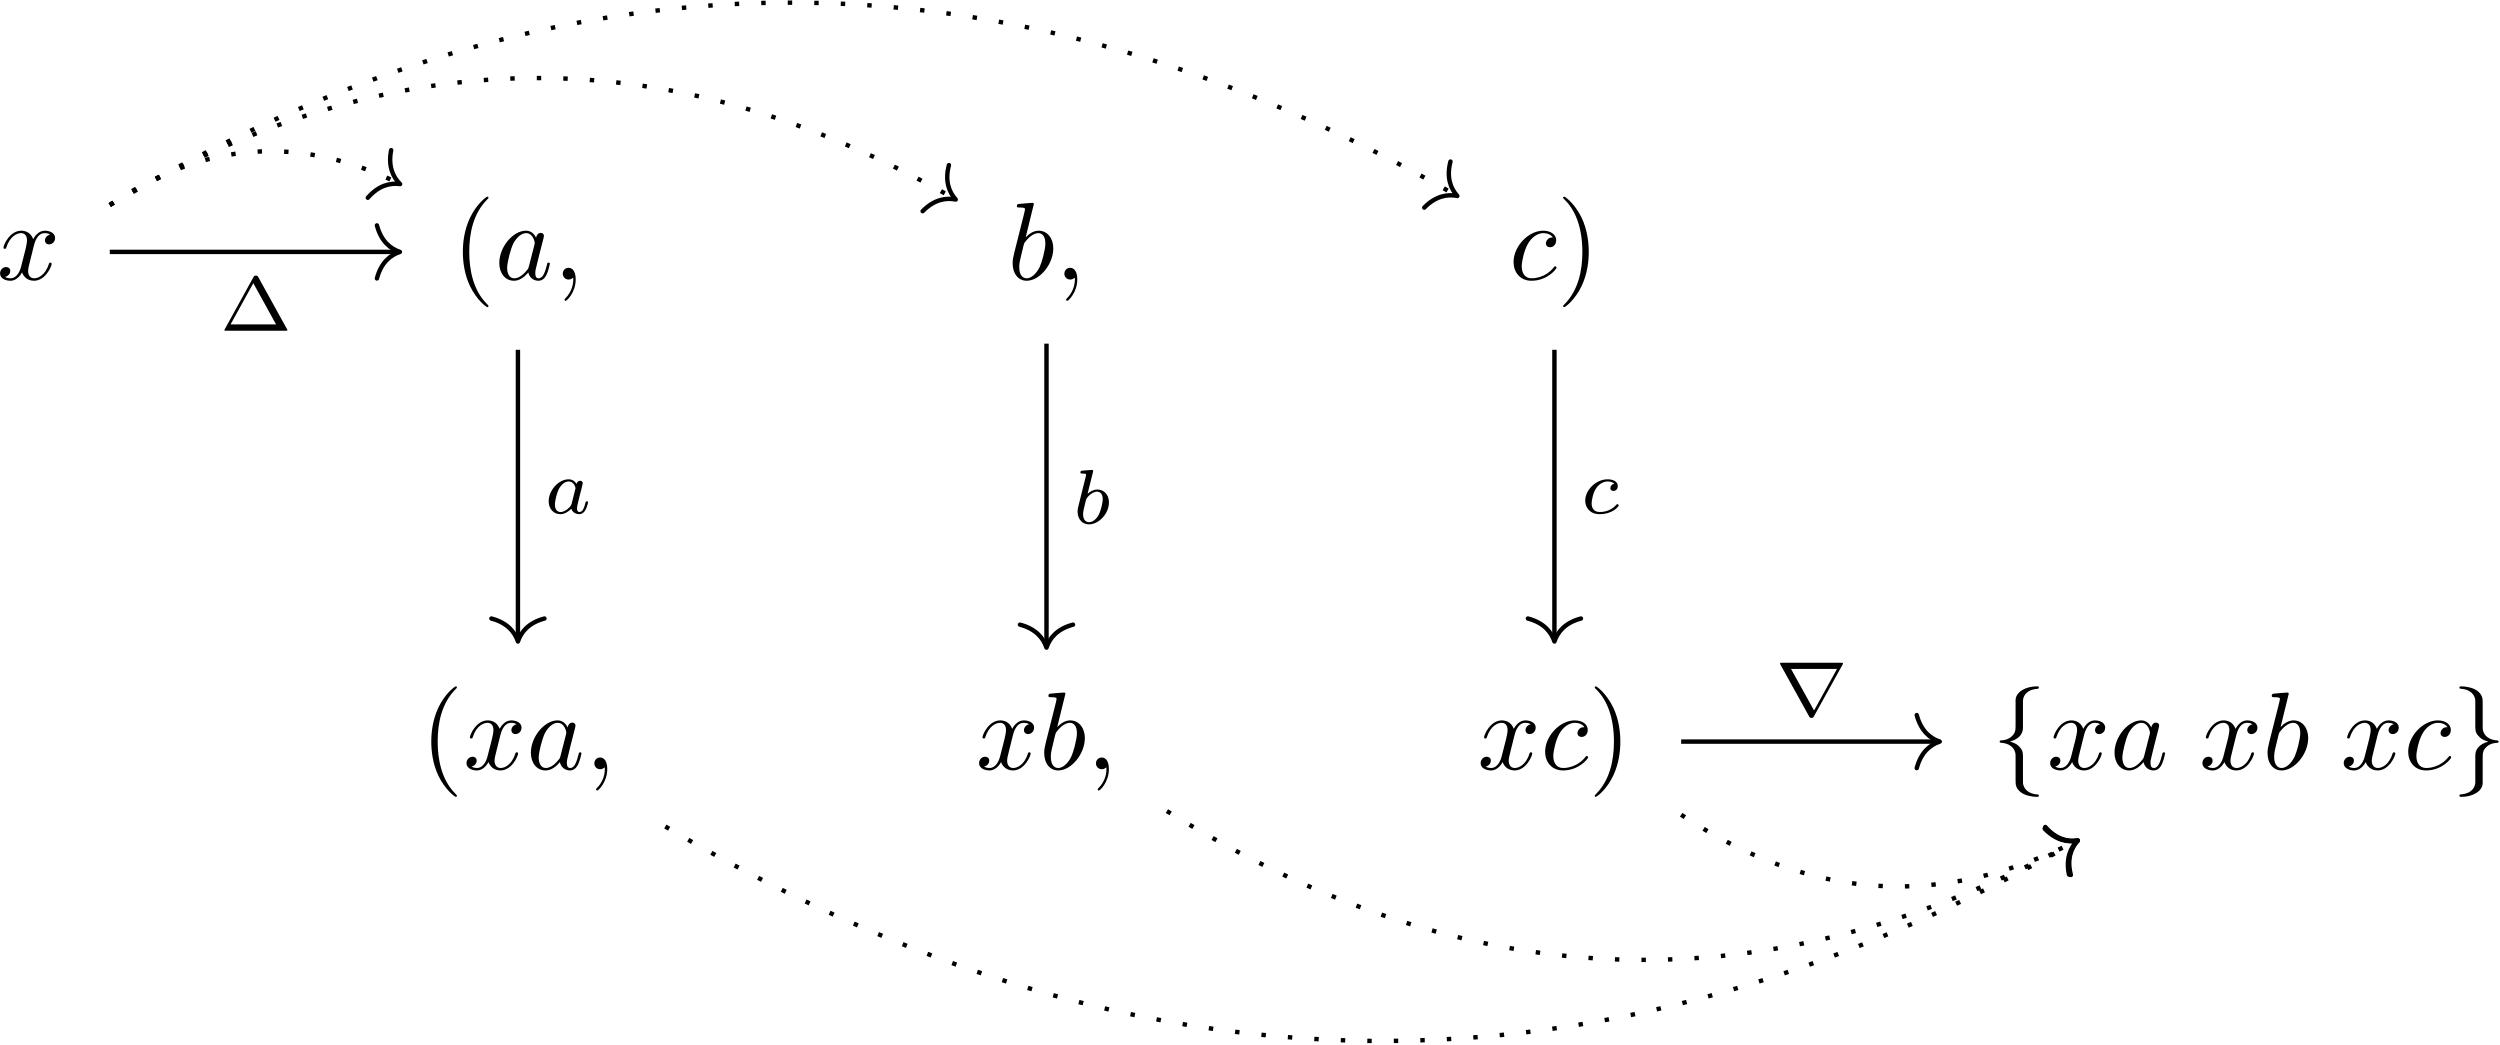
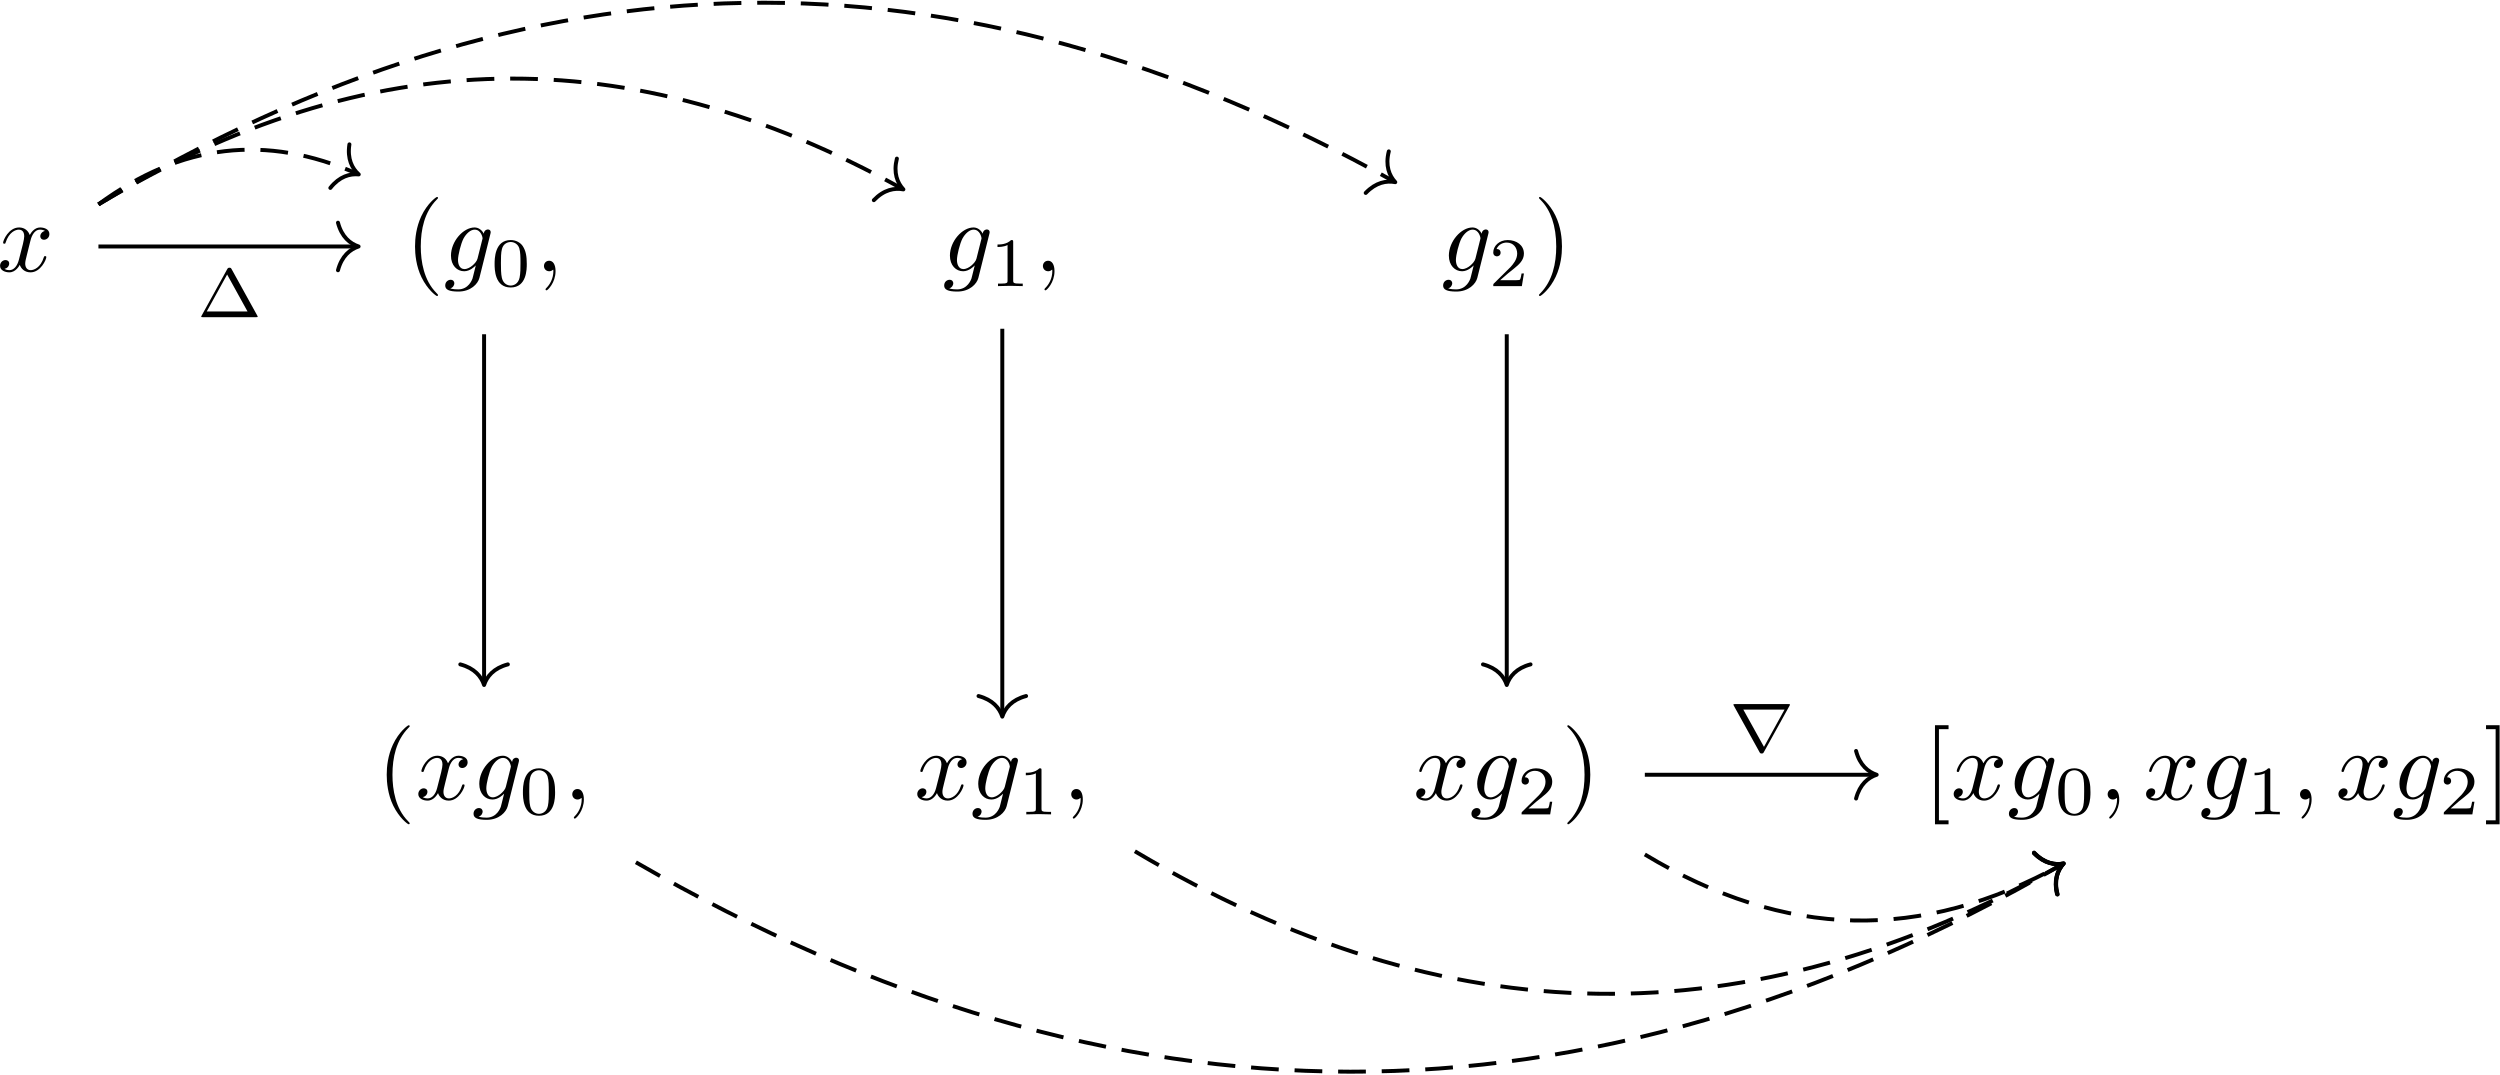
- <svg xmlns="http://www.w3.org/2000/svg" xmlns:xlink="http://www.w3.org/1999/xlink" width="1623pt" height="678pt" viewBox="0 0 1623 678" version="1.1">
+ <svg xmlns="http://www.w3.org/2000/svg" xmlns:xlink="http://www.w3.org/1999/xlink" width="1810pt" height="778pt" viewBox="0 0 1810 778" version="1.1">
  <defs>
    <g>
      <symbol overflow="visible" id="glyph0-0">
        <path style="stroke:none;" d="" />
      </symbol>
      <symbol overflow="visible" id="glyph0-1">
        <path style="stroke:none;" d="M 23.953 -21.656 C 24.391 -23.531 26.047 -30.125 31.062 -30.125 C 31.422 -30.125 33.141 -30.125 34.641 -29.203 C 32.641 -28.844 31.203 -27.047 31.203 -25.328 C 31.203 -24.172 32 -22.812 33.938 -22.812 C 35.516 -22.812 37.797 -24.109 37.797 -26.969 C 37.797 -30.703 33.578 -31.703 31.125 -31.703 C 26.969 -31.703 24.469 -27.906 23.594 -26.25 C 21.812 -30.984 17.938 -31.703 15.859 -31.703 C 8.391 -31.703 4.297 -22.453 4.297 -20.656 C 4.297 -19.938 5.016 -19.938 5.172 -19.938 C 5.734 -19.938 5.953 -20.078 6.094 -20.734 C 8.531 -28.328 13.266 -30.125 15.703 -30.125 C 17.078 -30.125 19.578 -29.484 19.578 -25.328 C 19.578 -23.094 18.359 -18.297 15.703 -8.25 C 14.562 -3.797 12.047 -0.797 8.891 -0.797 C 8.469 -0.797 6.812 -0.797 5.312 -1.719 C 7.109 -2.078 8.688 -3.594 8.688 -5.594 C 8.688 -7.531 7.109 -8.109 6.031 -8.109 C 3.875 -8.109 2.078 -6.234 2.078 -3.953 C 2.078 -0.641 5.672 0.797 8.828 0.797 C 13.562 0.797 16.141 -4.234 16.359 -4.656 C 17.219 -2.016 19.797 0.797 24.109 0.797 C 31.484 0.797 35.578 -8.469 35.578 -10.266 C 35.578 -10.969 34.938 -10.969 34.719 -10.969 C 34.078 -10.969 33.938 -10.688 33.781 -10.188 C 31.422 -2.516 26.547 -0.797 24.25 -0.797 C 21.453 -0.797 20.297 -3.078 20.297 -5.531 C 20.297 -7.109 20.734 -8.688 21.516 -11.844 Z M 23.953 -21.656 " />
      </symbol>
      <symbol overflow="visible" id="glyph0-2">
-         <path style="stroke:none;" d="M 26.75 -27.109 C 25.469 -29.766 23.391 -31.703 20.156 -31.703 C 11.766 -31.703 2.875 -21.156 2.875 -10.688 C 2.875 -3.953 6.812 0.797 12.406 0.797 C 13.844 0.797 17.438 0.5 21.734 -4.594 C 22.312 -1.578 24.812 0.797 28.266 0.797 C 30.781 0.797 32.422 -0.859 33.578 -3.156 C 34.797 -5.734 35.719 -10.109 35.719 -10.266 C 35.719 -10.969 35.078 -10.969 34.859 -10.969 C 34.141 -10.969 34.078 -10.688 33.859 -9.688 C 32.641 -5.016 31.344 -0.797 28.406 -0.797 C 26.469 -0.797 26.25 -2.656 26.25 -4.094 C 26.25 -5.672 26.391 -6.234 27.188 -9.391 C 27.969 -12.406 28.125 -13.125 28.766 -15.859 L 31.344 -25.891 C 31.844 -27.906 31.844 -28.047 31.844 -28.328 C 31.844 -29.547 30.984 -30.266 29.766 -30.266 C 28.047 -30.266 26.969 -28.688 26.75 -27.109 Z M 22.094 -8.531 C 21.734 -7.25 21.734 -7.109 20.656 -5.875 C 17.5 -1.938 14.562 -0.797 12.547 -0.797 C 8.969 -0.797 7.969 -4.734 7.969 -7.531 C 7.969 -11.125 10.266 -19.938 11.906 -23.234 C 14.125 -27.469 17.359 -30.125 20.234 -30.125 C 24.891 -30.125 25.891 -24.25 25.891 -23.812 C 25.891 -23.391 25.75 -22.953 25.688 -22.594 Z M 22.094 -8.531 " />
+         <path style="stroke:none;" d="M 33.781 -27.047 C 33.859 -27.469 34 -27.828 34 -28.328 C 34 -29.547 33.141 -30.266 31.922 -30.266 C 31.203 -30.266 29.266 -29.766 28.984 -27.188 C 27.688 -29.844 25.172 -31.703 22.312 -31.703 C 14.125 -31.703 5.234 -21.656 5.234 -11.328 C 5.234 -4.234 9.609 0 14.781 0 C 19.016 0 22.375 -3.375 23.094 -4.156 L 23.172 -4.094 C 21.656 2.297 20.797 5.234 20.797 5.375 C 20.516 6.031 18.078 13.125 10.469 13.125 C 9.109 13.125 6.75 13.062 4.734 12.406 C 6.891 11.766 7.672 9.906 7.672 8.688 C 7.672 7.531 6.891 6.172 4.953 6.172 C 3.375 6.172 1.078 7.453 1.078 10.328 C 1.078 13.266 3.734 14.703 10.609 14.703 C 19.578 14.703 24.75 9.109 25.828 4.812 Z M 24.469 -9.188 C 24.031 -7.312 22.375 -5.531 20.797 -4.156 C 19.297 -2.875 17.078 -1.578 15 -1.578 C 11.406 -1.578 10.328 -5.312 10.328 -8.172 C 10.328 -11.625 12.406 -20.078 14.344 -23.75 C 16.281 -27.266 19.375 -30.125 22.375 -30.125 C 27.109 -30.125 28.125 -24.312 28.125 -23.953 C 28.125 -23.594 27.969 -23.172 27.906 -22.891 Z M 24.469 -9.188 " />
      </symbol>
      <symbol overflow="visible" id="glyph0-3">
        <path style="stroke:none;" d="M 14.562 -0.078 C 14.562 -4.812 12.766 -7.609 9.969 -7.609 C 7.609 -7.609 6.172 -5.812 6.172 -3.797 C 6.172 -1.859 7.609 0 9.969 0 C 10.828 0 11.766 -0.281 12.484 -0.938 C 12.703 -1.078 12.766 -1.141 12.844 -1.141 C 12.906 -1.141 12.984 -1.078 12.984 -0.078 C 12.984 5.234 10.469 9.547 8.109 11.906 C 7.312 12.703 7.312 12.844 7.312 13.062 C 7.312 13.562 7.672 13.844 8.031 13.844 C 8.828 13.844 14.562 8.328 14.562 -0.078 Z M 14.562 -0.078 " />
-       </symbol>
-       <symbol overflow="visible" id="glyph0-4">
-         <path style="stroke:none;" d="M 17.141 -49 C 17.141 -49.062 17.141 -49.781 16.219 -49.781 C 14.562 -49.781 9.328 -49.203 7.453 -49.062 C 6.891 -49 6.094 -48.922 6.094 -47.625 C 6.094 -46.766 6.75 -46.766 7.812 -46.766 C 11.266 -46.766 11.406 -46.266 11.406 -45.547 C 11.406 -45.047 10.766 -42.609 10.406 -41.109 L 4.516 -17.719 C 3.656 -14.125 3.375 -12.984 3.375 -10.469 C 3.375 -3.656 7.172 0.797 12.484 0.797 C 20.953 0.797 29.766 -9.906 29.766 -20.234 C 29.766 -26.75 25.969 -31.703 20.234 -31.703 C 16.922 -31.703 13.984 -29.625 11.844 -27.406 Z M 10.406 -21.875 C 10.828 -23.453 10.828 -23.594 11.484 -24.391 C 15 -29.047 18.219 -30.125 20.078 -30.125 C 22.672 -30.125 24.609 -27.969 24.609 -23.391 C 24.609 -19.156 22.234 -10.906 20.953 -8.172 C 18.578 -3.375 15.281 -0.797 12.484 -0.797 C 10.047 -0.797 7.672 -2.719 7.672 -8.031 C 7.672 -9.391 7.672 -10.766 8.828 -15.281 Z M 10.406 -21.875 " />
-       </symbol>
-       <symbol overflow="visible" id="glyph0-5">
-         <path style="stroke:none;" d="M 28.406 -27.266 C 27.266 -27.266 26.25 -27.266 25.25 -26.25 C 24.109 -25.172 23.953 -23.953 23.953 -23.453 C 23.953 -21.734 25.25 -20.953 26.609 -20.953 C 28.688 -20.953 30.625 -22.672 30.625 -25.531 C 30.625 -29.047 27.266 -31.703 22.172 -31.703 C 12.484 -31.703 2.938 -21.453 2.938 -11.328 C 2.938 -4.875 7.109 0.797 14.562 0.797 C 24.812 0.797 30.844 -6.812 30.844 -7.672 C 30.844 -8.109 30.422 -8.609 29.984 -8.609 C 29.625 -8.609 29.484 -8.469 29.047 -7.891 C 23.391 -0.797 15.562 -0.797 14.703 -0.797 C 10.188 -0.797 8.25 -4.297 8.25 -8.609 C 8.25 -11.547 9.688 -18.5 12.125 -22.953 C 14.344 -27.047 18.297 -30.125 22.234 -30.125 C 24.672 -30.125 27.406 -29.203 28.406 -27.266 Z M 28.406 -27.266 " />
      </symbol>
      <symbol overflow="visible" id="glyph1-0">
        <path style="stroke:none;" d="" />
      </symbol>
      <symbol overflow="visible" id="glyph1-1">
        <path style="stroke:none;" d="M 23.75 17.219 C 23.75 17 23.75 16.859 22.531 15.641 C 13.562 6.594 11.266 -6.953 11.266 -17.938 C 11.266 -30.422 13.984 -42.891 22.812 -51.859 C 23.75 -52.719 23.75 -52.875 23.75 -53.078 C 23.75 -53.578 23.453 -53.797 23.031 -53.797 C 22.312 -53.797 15.859 -48.922 11.625 -39.812 C 7.969 -31.922 7.109 -23.953 7.109 -17.938 C 7.109 -12.344 7.891 -3.656 11.844 4.453 C 16.141 13.266 22.312 17.938 23.031 17.938 C 23.453 17.938 23.75 17.719 23.75 17.219 Z M 23.75 17.219 " />
      </symbol>
      <symbol overflow="visible" id="glyph1-2">
        <path style="stroke:none;" d="M 20.734 -17.938 C 20.734 -23.531 19.938 -32.203 16 -40.312 C 11.688 -49.141 5.531 -53.797 4.812 -53.797 C 4.375 -53.797 4.094 -53.516 4.094 -53.078 C 4.094 -52.875 4.094 -52.719 5.453 -51.438 C 12.484 -44.328 16.578 -32.922 16.578 -17.938 C 16.578 -5.672 13.922 6.953 5.016 16 C 4.094 16.859 4.094 17 4.094 17.219 C 4.094 17.641 4.375 17.938 4.812 17.938 C 5.531 17.938 11.984 13.062 16.219 3.953 C 19.875 -3.953 20.734 -11.906 20.734 -17.938 Z M 20.734 -17.938 " />
      </symbol>
+       <symbol overflow="visible" id="glyph1-3">
+         <path style="stroke:none;" d="M 18.297 17.938 L 18.297 15.062 L 11.328 15.062 L 11.328 -50.938 L 18.297 -50.938 L 18.297 -53.797 L 8.469 -53.797 L 8.469 17.938 Z M 18.297 17.938 " />
+       </symbol>
+       <symbol overflow="visible" id="glyph1-4">
+         <path style="stroke:none;" d="M 11.406 -53.797 L 1.578 -53.797 L 1.578 -50.938 L 8.531 -50.938 L 8.531 15.062 L 1.578 15.062 L 1.578 17.938 L 11.406 17.938 Z M 11.406 -53.797 " />
+       </symbol>
      <symbol overflow="visible" id="glyph2-0">
        <path style="stroke:none;" d="" />
      </symbol>
      <symbol overflow="visible" id="glyph2-1">
-         <path style="stroke:none;" d="M 20.297 -44.266 C 20.297 -47.125 22.172 -51.719 29.984 -52.219 C 30.344 -52.297 30.625 -52.578 30.625 -53.016 C 30.625 -53.797 30.062 -53.797 29.266 -53.797 C 22.094 -53.797 15.562 -50.141 15.5 -44.828 L 15.5 -28.484 C 15.5 -25.688 15.5 -23.391 12.625 -21.016 C 10.109 -18.938 7.391 -18.797 5.812 -18.719 C 5.453 -18.656 5.172 -18.359 5.172 -17.938 C 5.172 -17.219 5.594 -17.219 6.312 -17.141 C 11.047 -16.859 14.484 -14.281 15.281 -10.766 C 15.5 -9.969 15.5 -9.828 15.5 -7.25 L 15.5 6.953 C 15.5 9.969 15.5 12.266 18.938 15 C 21.734 17.141 26.469 17.938 29.266 17.938 C 30.062 17.938 30.625 17.938 30.625 17.141 C 30.625 16.422 30.203 16.422 29.484 16.359 C 24.969 16.062 21.453 13.766 20.516 10.109 C 20.297 9.469 20.297 9.328 20.297 6.75 L 20.297 -8.328 C 20.297 -11.625 19.734 -12.844 17.438 -15.141 C 15.922 -16.641 13.844 -17.359 11.844 -17.938 C 17.719 -19.578 20.297 -22.891 20.297 -27.047 Z M 20.297 -44.266 " />
+         <path style="stroke:none;" d="M 25.906 -16.016 C 25.906 -21.547 25.266 -25.516 22.953 -29.031 C 21.391 -31.344 18.281 -33.344 14.266 -33.344 C 2.609 -33.344 2.609 -19.641 2.609 -16.016 C 2.609 -12.406 2.609 1 14.266 1 C 25.906 1 25.906 -12.406 25.906 -16.016 Z M 14.266 -0.406 C 11.953 -0.406 8.891 -1.75 7.891 -5.875 C 7.188 -8.844 7.188 -12.953 7.188 -16.672 C 7.188 -20.344 7.188 -24.156 7.938 -26.922 C 8.984 -30.891 12.203 -31.938 14.266 -31.938 C 16.969 -31.938 19.578 -30.281 20.484 -27.375 C 21.297 -24.656 21.344 -21.047 21.344 -16.672 C 21.344 -12.953 21.344 -9.234 20.688 -6.078 C 19.688 -1.5 16.266 -0.406 14.266 -0.406 Z M 14.266 -0.406 " />
      </symbol>
      <symbol overflow="visible" id="glyph2-2">
-         <path style="stroke:none;" d="M 15.5 8.391 C 15.5 11.266 13.625 15.859 5.812 16.359 C 5.453 16.422 5.172 16.719 5.172 17.141 C 5.172 17.938 5.953 17.938 6.594 17.938 C 13.562 17.938 20.234 14.422 20.297 8.969 L 20.297 -7.391 C 20.297 -10.188 20.297 -12.484 23.172 -14.844 C 25.688 -16.922 28.406 -17.078 29.984 -17.141 C 30.344 -17.219 30.625 -17.5 30.625 -17.938 C 30.625 -18.656 30.203 -18.656 29.484 -18.719 C 24.75 -19.016 21.312 -21.594 20.516 -25.109 C 20.297 -25.891 20.297 -26.047 20.297 -28.625 L 20.297 -42.828 C 20.297 -45.844 20.297 -48.141 16.859 -50.859 C 13.984 -53.078 9.031 -53.797 6.594 -53.797 C 5.953 -53.797 5.172 -53.797 5.172 -53.016 C 5.172 -52.297 5.594 -52.297 6.312 -52.219 C 10.828 -51.938 14.344 -49.641 15.281 -45.984 C 15.5 -45.344 15.5 -45.188 15.5 -42.609 L 15.5 -27.547 C 15.5 -24.25 16.062 -23.031 18.359 -20.734 C 19.875 -19.219 21.953 -18.5 23.953 -17.938 C 18.078 -16.281 15.5 -12.984 15.5 -8.828 Z M 15.5 8.391 " />
+         <path style="stroke:none;" d="M 16.828 -31.938 C 16.828 -33.297 16.719 -33.344 15.312 -33.344 C 12.109 -30.188 7.531 -30.125 5.469 -30.125 L 5.469 -28.328 C 6.672 -28.328 10 -28.328 12.75 -29.734 L 12.75 -4.125 C 12.75 -2.453 12.75 -1.812 7.734 -1.812 L 5.828 -1.812 L 5.828 0 C 6.734 -0.047 12.906 -0.203 14.766 -0.203 C 16.328 -0.203 22.656 -0.047 23.75 0 L 23.75 -1.812 L 21.844 -1.812 C 16.828 -1.812 16.828 -2.453 16.828 -4.125 Z M 16.828 -31.938 " />
+       </symbol>
+       <symbol overflow="visible" id="glyph2-3">
+         <path style="stroke:none;" d="M 25.359 -9.141 L 23.656 -9.141 C 23.5 -8.031 23 -5.078 22.344 -4.562 C 21.953 -4.266 18.078 -4.266 17.375 -4.266 L 8.141 -4.266 C 13.406 -8.938 15.172 -10.344 18.172 -12.703 C 21.891 -15.672 25.359 -18.781 25.359 -23.547 C 25.359 -29.625 20.031 -33.344 13.609 -33.344 C 7.375 -33.344 3.156 -28.969 3.156 -24.359 C 3.156 -21.797 5.328 -21.547 5.828 -21.547 C 7.031 -21.547 8.484 -22.391 8.484 -24.203 C 8.484 -25.109 8.141 -26.859 5.531 -26.859 C 7.078 -30.438 10.5 -31.531 12.859 -31.531 C 17.875 -31.531 20.484 -27.625 20.484 -23.547 C 20.484 -19.188 17.375 -15.719 15.766 -13.906 L 3.672 -1.953 C 3.156 -1.5 3.156 -1.406 3.156 0 L 23.859 0 Z M 25.359 -9.141 " />
+       </symbol>
+       <symbol overflow="visible" id="glyph2-4">
+         <path style="stroke:none;" d="M 25.156 -34.656 C 24.656 -35.562 24.5 -35.812 23.5 -35.812 C 22.906 -35.812 22.391 -35.656 21.953 -34.859 L 3.422 -1.203 C 3.062 -0.656 3.062 -0.547 3.062 -0.5 C 3.062 0 3.469 0 4.266 0 L 42.781 0 C 43.594 0 43.984 0 43.984 -0.5 C 43.984 -0.547 43.984 -0.656 43.641 -1.203 Z M 21.844 -30.891 L 36.609 -4.125 L 7.078 -4.125 Z M 21.844 -30.891 " />
      </symbol>
      <symbol overflow="visible" id="glyph3-0">
        <path style="stroke:none;" d="" />
      </symbol>
      <symbol overflow="visible" id="glyph3-1">
-         <path style="stroke:none;" d="M 25.156 -34.656 C 24.656 -35.562 24.5 -35.812 23.5 -35.812 C 22.906 -35.812 22.391 -35.656 21.953 -34.859 L 3.422 -1.203 C 3.062 -0.656 3.062 -0.547 3.062 -0.5 C 3.062 0 3.469 0 4.266 0 L 42.781 0 C 43.594 0 43.984 0 43.984 -0.5 C 43.984 -0.547 43.984 -0.656 43.641 -1.203 Z M 21.844 -30.891 L 36.609 -4.125 L 7.078 -4.125 Z M 21.844 -30.891 " />
-       </symbol>
-       <symbol overflow="visible" id="glyph4-0">
-         <path style="stroke:none;" d="" />
-       </symbol>
-       <symbol overflow="visible" id="glyph4-1">
-         <path style="stroke:none;" d="M 21.188 -19.188 C 20.141 -20.844 18.438 -22.141 16.016 -22.141 C 9.594 -22.141 3.062 -15.062 3.062 -7.828 C 3.062 -2.969 6.328 0.5 10.641 0.5 C 13.359 0.5 15.766 -1.047 17.781 -3.016 C 18.734 0 21.641 0.5 22.953 0.5 C 24.766 0.5 26.016 -0.609 26.922 -2.156 C 28.016 -4.125 28.672 -6.984 28.672 -7.188 C 28.672 -7.828 28.016 -7.828 27.875 -7.828 C 27.172 -7.828 27.125 -7.641 26.766 -6.281 C 26.156 -3.859 25.203 -0.906 23.094 -0.906 C 21.797 -0.906 21.438 -2.016 21.438 -3.359 C 21.438 -4.219 21.844 -6.031 22.203 -7.328 C 22.547 -8.688 23.047 -10.75 23.297 -11.859 L 24.312 -15.672 C 24.609 -16.969 25.203 -19.328 25.203 -19.578 C 25.203 -20.688 24.312 -21.188 23.5 -21.188 C 22.656 -21.188 21.5 -20.594 21.188 -19.188 Z M 17.984 -6.281 C 17.625 -4.875 16.516 -3.859 15.422 -2.906 C 14.969 -2.516 12.953 -0.906 10.797 -0.906 C 8.938 -0.906 7.125 -2.203 7.125 -5.781 C 7.125 -8.438 8.594 -13.953 9.75 -15.969 C 12.047 -19.984 14.609 -20.734 16.016 -20.734 C 19.531 -20.734 20.484 -16.922 20.484 -16.375 C 20.484 -16.172 20.391 -15.812 20.344 -15.672 Z M 17.984 -6.281 " />
-       </symbol>
-       <symbol overflow="visible" id="glyph4-2">
-         <path style="stroke:none;" d="M 13.25 -33.344 C 13.312 -33.453 13.453 -34.094 13.453 -34.156 C 13.453 -34.406 13.25 -34.859 12.656 -34.859 C 11.656 -34.859 7.484 -34.453 6.234 -34.344 C 5.828 -34.297 5.125 -34.25 5.125 -33.188 C 5.125 -32.484 5.828 -32.484 6.422 -32.484 C 8.844 -32.484 8.844 -32.141 8.844 -31.734 C 8.844 -31.391 8.344 -29.375 8.031 -28.219 L 6.875 -23.609 C 6.422 -21.891 3.672 -10.891 3.562 -10.25 C 3.312 -9.047 3.312 -8.391 3.312 -7.781 C 3.312 -2.719 6.531 0.5 10.703 0.5 C 16.969 0.5 23.656 -6.328 23.656 -13.766 C 23.656 -19.641 19.578 -22.141 16.125 -22.141 C 13.516 -22.141 11.297 -20.688 9.797 -19.391 Z M 10.75 -0.906 C 8.281 -0.906 6.875 -3.062 6.875 -6.031 C 6.875 -7.891 7.328 -9.594 8.734 -15.266 C 9.047 -16.219 9.047 -16.328 10 -17.422 C 11.906 -19.641 14.156 -20.734 15.969 -20.734 C 17.922 -20.734 19.641 -19.281 19.641 -15.875 C 19.641 -13.812 18.531 -8.688 17.031 -5.781 C 15.812 -3.312 13.312 -0.906 10.75 -0.906 Z M 10.75 -0.906 " />
-       </symbol>
-       <symbol overflow="visible" id="glyph4-3">
-         <path style="stroke:none;" d="M 22 -19.234 C 20.188 -18.938 19.438 -17.531 19.438 -16.422 C 19.438 -15.062 20.484 -14.562 21.391 -14.562 C 22.5 -14.562 24.25 -15.359 24.25 -17.781 C 24.25 -21.188 20.344 -22.141 17.625 -22.141 C 10.094 -22.141 3.109 -15.219 3.109 -8.234 C 3.109 -3.922 6.125 0.5 12.406 0.5 C 20.891 0.5 24.859 -4.469 24.859 -5.172 C 24.859 -5.469 24.406 -6.031 24 -6.031 C 23.703 -6.031 23.609 -5.922 23.203 -5.531 C 19.281 -0.906 13.406 -0.906 12.5 -0.906 C 8.891 -0.906 7.281 -3.359 7.281 -6.484 C 7.281 -7.938 7.984 -13.406 10.594 -16.875 C 12.5 -19.328 15.109 -20.734 17.625 -20.734 C 18.328 -20.734 20.734 -20.641 22 -19.234 Z M 22 -19.234 " />
-       </symbol>
-       <symbol overflow="visible" id="glyph5-0">
-         <path style="stroke:none;" d="" />
-       </symbol>
-       <symbol overflow="visible" id="glyph5-1">
        <path style="stroke:none;" d="M 44.047 -33 C 44.094 -33.094 44.391 -33.594 44.391 -33.844 C 44.391 -34.297 43.984 -34.297 43.094 -34.297 L 4.766 -34.297 C 3.859 -34.297 3.469 -34.297 3.469 -33.844 C 3.469 -33.594 3.766 -33.141 3.812 -33 L 22.25 0.297 C 22.703 1.156 22.906 1.5 23.906 1.5 C 24.906 1.5 25.109 1.203 25.516 0.453 Z M 10.641 -30.281 L 40.469 -30.281 L 25.609 -3.359 L 25.562 -3.359 Z M 10.641 -30.281 " />
      </symbol>
    </g>
  </defs>
  <g id="surface1">
    <g style="fill:rgb(0%,0%,0%);fill-opacity:1;">
-       <use xlink:href="#glyph0-1" x="-2.042" y="181.47" />
+       <use xlink:href="#glyph0-1" x="-2.042" y="196.388" />
    </g>
    <g style="fill:rgb(0%,0%,0%);fill-opacity:1;">
-       <use xlink:href="#glyph1-1" x="293.374" y="181.47" />
+       <use xlink:href="#glyph1-1" x="293.374" y="196.388" />
    </g>
    <g style="fill:rgb(0%,0%,0%);fill-opacity:1;">
-       <use xlink:href="#glyph0-2" x="321.267" y="181.47" />
-       <use xlink:href="#glyph0-3" x="359.184" y="181.47" />
+       <use xlink:href="#glyph0-2" x="321.267" y="196.388" />
    </g>
    <g style="fill:rgb(0%,0%,0%);fill-opacity:1;">
-       <use xlink:href="#glyph0-4" x="654.03" y="181.47" />
-       <use xlink:href="#glyph0-3" x="684.816" y="181.47" />
+       <use xlink:href="#glyph2-1" x="355.482" y="207.145" />
    </g>
    <g style="fill:rgb(0%,0%,0%);fill-opacity:1;">
-       <use xlink:href="#glyph0-5" x="979.657" y="181.47" />
+       <use xlink:href="#glyph0-3" x="387.658" y="196.388" />
    </g>
    <g style="fill:rgb(0%,0%,0%);fill-opacity:1;">
-       <use xlink:href="#glyph1-2" x="1010.696" y="181.47" />
+       <use xlink:href="#glyph0-2" x="682.506" y="196.388" />
    </g>
    <g style="fill:rgb(0%,0%,0%);fill-opacity:1;">
-       <use xlink:href="#glyph1-1" x="272.876" y="499.379" />
+       <use xlink:href="#glyph2-2" x="716.72" y="207.145" />
    </g>
    <g style="fill:rgb(0%,0%,0%);fill-opacity:1;">
-       <use xlink:href="#glyph0-1" x="300.769" y="499.379" />
-       <use xlink:href="#glyph0-2" x="341.763" y="499.379" />
-       <use xlink:href="#glyph0-3" x="379.673" y="499.379" />
+       <use xlink:href="#glyph0-3" x="748.897" y="196.388" />
    </g>
    <g style="fill:rgb(0%,0%,0%);fill-opacity:1;">
-       <use xlink:href="#glyph0-1" x="633.531" y="499.379" />
-       <use xlink:href="#glyph0-4" x="674.525" y="499.379" />
-       <use xlink:href="#glyph0-3" x="705.334" y="499.379" />
+       <use xlink:href="#glyph0-2" x="1043.744" y="196.388" />
    </g>
    <g style="fill:rgb(0%,0%,0%);fill-opacity:1;">
-       <use xlink:href="#glyph0-1" x="959.158" y="499.379" />
-       <use xlink:href="#glyph0-5" x="1000.153" y="499.379" />
+       <use xlink:href="#glyph2-3" x="1077.958" y="207.145" />
    </g>
    <g style="fill:rgb(0%,0%,0%);fill-opacity:1;">
-       <use xlink:href="#glyph1-2" x="1031.194" y="499.379" />
+       <use xlink:href="#glyph1-2" x="1110.135" y="196.388" />
    </g>
    <g style="fill:rgb(0%,0%,0%);fill-opacity:1;">
-       <use xlink:href="#glyph2-1" x="1293.015" y="499.379" />
+       <use xlink:href="#glyph1-1" x="272.876" y="578.852" />
    </g>
    <g style="fill:rgb(0%,0%,0%);fill-opacity:1;">
-       <use xlink:href="#glyph0-1" x="1328.878" y="499.379" />
-       <use xlink:href="#glyph0-2" x="1369.873" y="499.379" />
+       <use xlink:href="#glyph0-1" x="300.769" y="578.852" />
+       <use xlink:href="#glyph0-2" x="341.763" y="578.852" />
    </g>
    <g style="fill:rgb(0%,0%,0%);fill-opacity:1;">
-       <use xlink:href="#glyph0-1" x="1427.723" y="499.379" />
-       <use xlink:href="#glyph0-4" x="1468.717" y="499.379" />
+       <use xlink:href="#glyph2-1" x="375.98" y="589.609" />
    </g>
    <g style="fill:rgb(0%,0%,0%);fill-opacity:1;">
-       <use xlink:href="#glyph0-1" x="1519.467" y="499.379" />
-       <use xlink:href="#glyph0-5" x="1560.461" y="499.379" />
+       <use xlink:href="#glyph0-3" x="408.157" y="578.852" />
    </g>
    <g style="fill:rgb(0%,0%,0%);fill-opacity:1;">
-       <use xlink:href="#glyph2-2" x="1591.462" y="499.379" />
+       <use xlink:href="#glyph0-1" x="662.007" y="578.852" />
+       <use xlink:href="#glyph0-2" x="703.001" y="578.852" />
    </g>
-     <path style="fill:none;stroke-width:0.398;stroke-linecap:butt;stroke-linejoin:miter;stroke:rgb(0%,0%,0%);stroke-opacity:1;stroke-dasharray:0.398,1.993;stroke-miterlimit:10;" d="M -102.969 26.312 C -94.404 32.067 -85.877 32.647 -76.968 28.281 " transform="matrix(7.2,0,0,-7.2,812.6456,322.4892)" />
-     <path style="fill:none;stroke-width:0.398;stroke-linecap:round;stroke-linejoin:round;stroke:rgb(0%,0%,0%);stroke-opacity:1;stroke-miterlimit:10;" d="M -2.072 2.391 C -1.693 0.956 -0.85 0.279 -0 -0 C -0.85 -0.279 -1.693 -0.956 -2.072 -2.391 " transform="matrix(6.465096,3.168144,3.168144,-6.465096,259.7631,119.4958)" />
-     <path style="fill:none;stroke-width:0.398;stroke-linecap:butt;stroke-linejoin:miter;stroke:rgb(0%,0%,0%);stroke-opacity:1;stroke-dasharray:0.398,1.993;stroke-miterlimit:10;" d="M -102.969 26.311 C -77.127 41.407 -52.514 41.532 -26.865 26.898 " transform="matrix(7.2,0,0,-7.2,812.6456,322.4892)" />
-     <path style="fill:none;stroke-width:0.398;stroke-linecap:round;stroke-linejoin:round;stroke:rgb(0%,0%,0%);stroke-opacity:1;stroke-miterlimit:10;" d="M -2.072 2.391 C -1.693 0.956 -0.85 0.279 -0 0 C -0.85 -0.279 -1.693 -0.956 -2.072 -2.391 " transform="matrix(6.253344,3.568032,3.568032,-6.253344,620.4656,129.5368)" />
-     <path style="fill:none;stroke-width:0.398;stroke-linecap:butt;stroke-linejoin:miter;stroke:rgb(0%,0%,0%);stroke-opacity:1;stroke-dasharray:0.398,1.993;stroke-miterlimit:10;" d="M -102.969 26.305 C -61.858 50.365 -22.684 50.597 18.362 27.221 " transform="matrix(7.2,0,0,-7.2,812.6456,322.4892)" />
-     <path style="fill:none;stroke-width:0.398;stroke-linecap:round;stroke-linejoin:round;stroke:rgb(0%,0%,0%);stroke-opacity:1;stroke-miterlimit:10;" d="M -2.072 2.391 C -1.693 0.956 -0.85 0.279 -0 0 C -0.85 -0.279 -1.694 -0.956 -2.072 -2.391 " transform="matrix(6.256152,3.562992,3.562992,-6.256152,946.0974,127.2115)" />
-     <path style="fill:none;stroke-width:0.398;stroke-linecap:butt;stroke-linejoin:miter;stroke:rgb(0%,0%,0%);stroke-opacity:1;stroke-miterlimit:10;" d="M -102.969 22.077 L -77.009 22.077 " transform="matrix(7.2,0,0,-7.2,812.6456,322.4892)" />
-     <path style="fill:none;stroke-width:0.398;stroke-linecap:round;stroke-linejoin:round;stroke:rgb(0%,0%,0%);stroke-opacity:1;stroke-miterlimit:10;" d="M -2.072 2.391 C -1.694 0.956 -0.85 0.279 0 0 C -0.85 -0.279 -1.694 -0.956 -2.072 -2.391 " transform="matrix(7.2,0,0,-7.2,259.6167,163.5332)" />
    <g style="fill:rgb(0%,0%,0%);fill-opacity:1;">
-       <use xlink:href="#glyph3-1" x="142.606" y="214.727" />
+       <use xlink:href="#glyph2-2" x="737.218" y="589.609" />
    </g>
-     <path style="fill:none;stroke-width:0.398;stroke-linecap:butt;stroke-linejoin:miter;stroke:rgb(0%,0%,0%);stroke-opacity:1;stroke-miterlimit:10;" d="M -66.168 13.25 L -66.168 -12.852 " transform="matrix(7.2,0,0,-7.2,812.6456,322.4892)" />
-     <path style="fill:none;stroke-width:0.398;stroke-linecap:round;stroke-linejoin:round;stroke:rgb(0%,0%,0%);stroke-opacity:1;stroke-miterlimit:10;" d="M -2.072 2.391 C -1.693 0.956 -0.85 0.279 -0 -0 C -0.85 -0.279 -1.693 -0.956 -2.072 -2.391 " transform="matrix(0,7.2,7.2,0,336.2394,416.4581)" />
    <g style="fill:rgb(0%,0%,0%);fill-opacity:1;">
-       <use xlink:href="#glyph4-1" x="353.127" y="333.304" />
+       <use xlink:href="#glyph0-3" x="769.395" y="578.852" />
    </g>
-     <path style="fill:none;stroke-width:0.398;stroke-linecap:butt;stroke-linejoin:miter;stroke:rgb(0%,0%,0%);stroke-opacity:1;stroke-miterlimit:10;" d="M -18.508 13.804 L -18.508 -13.405 " transform="matrix(7.2,0,0,-7.2,812.6456,322.4892)" />
-     <path style="fill:none;stroke-width:0.398;stroke-linecap:round;stroke-linejoin:round;stroke:rgb(0%,0%,0%);stroke-opacity:1;stroke-miterlimit:10;" d="M -2.072 2.391 C -1.694 0.956 -0.85 0.279 -0 0 C -0.85 -0.279 -1.694 -0.956 -2.072 -2.391 " transform="matrix(0,7.2,7.2,0,679.3857,420.4433)" />
    <g style="fill:rgb(0%,0%,0%);fill-opacity:1;">
-       <use xlink:href="#glyph4-2" x="696.265" y="339.928" />
+       <use xlink:href="#glyph0-1" x="1023.246" y="578.852" />
+       <use xlink:href="#glyph0-2" x="1064.24" y="578.852" />
    </g>
-     <path style="fill:none;stroke-width:0.398;stroke-linecap:butt;stroke-linejoin:miter;stroke:rgb(0%,0%,0%);stroke-opacity:1;stroke-miterlimit:10;" d="M 27.29 13.25 L 27.29 -12.852 " transform="matrix(7.2,0,0,-7.2,812.6456,322.4892)" />
-     <path style="fill:none;stroke-width:0.398;stroke-linecap:round;stroke-linejoin:round;stroke:rgb(0%,0%,0%);stroke-opacity:1;stroke-miterlimit:10;" d="M -2.072 2.391 C -1.693 0.956 -0.85 0.279 -0 0 C -0.85 -0.279 -1.693 -0.956 -2.072 -2.391 " transform="matrix(0,7.2,7.2,0,1009.132,416.4581)" />
    <g style="fill:rgb(0%,0%,0%);fill-opacity:1;">
-       <use xlink:href="#glyph4-3" x="1026.01" y="333.304" />
+       <use xlink:href="#glyph2-3" x="1098.457" y="589.609" />
    </g>
-     <path style="fill:none;stroke-width:0.398;stroke-linecap:butt;stroke-linejoin:miter;stroke:rgb(0%,0%,0%);stroke-opacity:1;stroke-dasharray:0.398,1.993;stroke-miterlimit:10;" d="M -52.878 -29.735 C -9.87 -55.093 31.192 -55.47 74.31 -31.1 " transform="matrix(7.2,0,0,-7.2,812.6456,322.4892)" />
-     <path style="fill:none;stroke-width:0.398;stroke-linecap:round;stroke-linejoin:round;stroke:rgb(0%,0%,0%);stroke-opacity:1;stroke-miterlimit:10;" d="M -2.072 2.391 C -1.693 0.956 -0.85 0.279 -0 0 C -0.85 -0.279 -1.694 -0.956 -2.072 -2.391 " transform="matrix(6.267816,-3.5424,-3.5424,-6.267816,1348.927,545.7036)" />
-     <path style="fill:none;stroke-width:0.398;stroke-linecap:butt;stroke-linejoin:miter;stroke:rgb(0%,0%,0%);stroke-opacity:1;stroke-dasharray:0.398,1.993;stroke-miterlimit:10;" d="M -7.651 -28.344 C 19.737 -45.312 46.26 -46.138 74.298 -31.093 " transform="matrix(7.2,0,0,-7.2,812.6456,322.4892)" />
-     <path style="fill:none;stroke-width:0.398;stroke-linecap:round;stroke-linejoin:round;stroke:rgb(0%,0%,0%);stroke-opacity:1;stroke-miterlimit:10;" d="M -2.072 2.391 C -1.693 0.956 -0.85 0.279 0 -0 C -0.85 -0.279 -1.693 -0.956 -2.072 -2.391 " transform="matrix(6.344064,-3.404232,-3.404232,-6.344064,1348.858,545.676)" />
-     <path style="fill:none;stroke-width:0.398;stroke-linecap:butt;stroke-linejoin:miter;stroke:rgb(0%,0%,0%);stroke-opacity:1;stroke-miterlimit:10;" d="M 38.718 -22.077 L 61.832 -22.077 " transform="matrix(7.2,0,0,-7.2,812.6456,322.4892)" />
-     <path style="fill:none;stroke-width:0.398;stroke-linecap:round;stroke-linejoin:round;stroke:rgb(0%,0%,0%);stroke-opacity:1;stroke-miterlimit:10;" d="M -2.072 2.391 C -1.693 0.956 -0.85 0.279 -0 -0 C -0.85 -0.279 -1.693 -0.957 -2.072 -2.391 " transform="matrix(7.2,0,0,-7.2,1259.271,481.4452)" />
    <g style="fill:rgb(0%,0%,0%);fill-opacity:1;">
-       <use xlink:href="#glyph5-1" x="1152.104" y="464.56" />
+       <use xlink:href="#glyph1-2" x="1130.634" y="578.852" />
    </g>
-     <path style="fill:none;stroke-width:0.398;stroke-linecap:butt;stroke-linejoin:miter;stroke:rgb(0%,0%,0%);stroke-opacity:1;stroke-dasharray:0.398,1.993;stroke-miterlimit:10;" d="M 38.718 -28.673 C 50.441 -36.447 62.057 -37.169 74.294 -31.081 " transform="matrix(7.2,0,0,-7.2,812.6456,322.4892)" />
-     <path style="fill:none;stroke-width:0.398;stroke-linecap:round;stroke-linejoin:round;stroke:rgb(0%,0%,0%);stroke-opacity:1;stroke-miterlimit:10;" d="M -2.072 2.391 C -1.694 0.956 -0.85 0.279 -0 -0 C -0.85 -0.279 -1.694 -0.956 -2.072 -2.391 " transform="matrix(6.44616,-3.206448,-3.206448,-6.44616,1348.848,545.6365)" />
+     <g style="fill:rgb(0%,0%,0%);fill-opacity:1;">
+       <use xlink:href="#glyph1-3" x="1392.454" y="578.852" />
+     </g>
+     <g style="fill:rgb(0%,0%,0%);fill-opacity:1;">
+       <use xlink:href="#glyph0-1" x="1412.377" y="578.852" />
+       <use xlink:href="#glyph0-2" x="1453.371" y="578.852" />
+     </g>
+     <g style="fill:rgb(0%,0%,0%);fill-opacity:1;">
+       <use xlink:href="#glyph2-1" x="1487.588" y="589.609" />
+     </g>
+     <g style="fill:rgb(0%,0%,0%);fill-opacity:1;">
+       <use xlink:href="#glyph0-3" x="1519.765" y="578.852" />
+       <use xlink:href="#glyph0-1" x="1551.671" y="578.852" />
+     </g>
+     <g style="fill:rgb(0%,0%,0%);fill-opacity:1;">
+       <use xlink:href="#glyph0-2" x="1592.686" y="578.852" />
+     </g>
+     <g style="fill:rgb(0%,0%,0%);fill-opacity:1;">
+       <use xlink:href="#glyph2-2" x="1626.858" y="589.609" />
+     </g>
+     <g style="fill:rgb(0%,0%,0%);fill-opacity:1;">
+       <use xlink:href="#glyph0-3" x="1659.034" y="578.852" />
+       <use xlink:href="#glyph0-1" x="1690.94" y="578.852" />
+     </g>
+     <g style="fill:rgb(0%,0%,0%);fill-opacity:1;">
+       <use xlink:href="#glyph0-2" x="1731.956" y="578.852" />
+     </g>
+     <g style="fill:rgb(0%,0%,0%);fill-opacity:1;">
+       <use xlink:href="#glyph2-3" x="1766.127" y="589.609" />
+     </g>
+     <g style="fill:rgb(0%,0%,0%);fill-opacity:1;">
+       <use xlink:href="#glyph1-4" x="1798.304" y="578.852" />
+     </g>
+     <path style="fill:none;stroke-width:0.398;stroke-linecap:butt;stroke-linejoin:miter;stroke:rgb(0%,0%,0%);stroke-opacity:1;stroke-dasharray:2.789,1.594;stroke-miterlimit:10;" d="M -116.226 30.793 C -107.883 36.934 -99.357 37.883 -90.233 33.887 " transform="matrix(7.2,0,0,-7.2,908.096,369.6844)" />
+     <path style="fill:none;stroke-width:0.398;stroke-linecap:round;stroke-linejoin:round;stroke:rgb(0%,0%,0%);stroke-opacity:1;stroke-miterlimit:10;" d="M -2.072 2.391 C -1.694 0.956 -0.85 0.279 -0 -0 C -0.85 -0.279 -1.693 -0.956 -2.072 -2.391 " transform="matrix(6.594984,2.888208,2.888208,-6.594984,259.7353,126.2718)" />
+     <path style="fill:none;stroke-width:0.398;stroke-linecap:butt;stroke-linejoin:miter;stroke:rgb(0%,0%,0%);stroke-opacity:1;stroke-dasharray:2.789,1.594;stroke-miterlimit:10;" d="M -116.226 30.793 C -89.005 47.147 -62.884 47.602 -35.459 32.398 " transform="matrix(7.2,0,0,-7.2,908.096,369.6844)" />
+     <path style="fill:none;stroke-width:0.398;stroke-linecap:round;stroke-linejoin:round;stroke:rgb(0%,0%,0%);stroke-opacity:1;stroke-miterlimit:10;" d="M -2.072 2.391 C -1.693 0.957 -0.85 0.279 -0 0 C -0.85 -0.279 -1.694 -0.957 -2.072 -2.391 " transform="matrix(6.296904,3.49092,3.49092,-6.296904,654.047,137.1149)" />
+     <path style="fill:none;stroke-width:0.398;stroke-linecap:butt;stroke-linejoin:miter;stroke:rgb(0%,0%,0%);stroke-opacity:1;stroke-dasharray:2.789,1.594;stroke-miterlimit:10;" d="M -116.226 30.794 C -72.38 57.075 -30.332 57.763 14.004 33.124 " transform="matrix(7.2,0,0,-7.2,908.096,369.6844)" />
+     <path style="fill:none;stroke-width:0.398;stroke-linecap:round;stroke-linejoin:round;stroke:rgb(0%,0%,0%);stroke-opacity:1;stroke-miterlimit:10;" d="M -2.072 2.391 C -1.694 0.956 -0.85 0.279 0 0 C -0.85 -0.279 -1.693 -0.956 -2.072 -2.391 " transform="matrix(6.29316,3.4974,3.4974,-6.29316,1010.174,131.8882)" />
+     <path style="fill:none;stroke-width:0.398;stroke-linecap:butt;stroke-linejoin:miter;stroke:rgb(0%,0%,0%);stroke-opacity:1;stroke-miterlimit:10;" d="M -116.226 26.56 L -90.266 26.56 " transform="matrix(7.2,0,0,-7.2,908.096,369.6844)" />
+     <path style="fill:none;stroke-width:0.398;stroke-linecap:round;stroke-linejoin:round;stroke:rgb(0%,0%,0%);stroke-opacity:1;stroke-miterlimit:10;" d="M -2.072 2.391 C -1.693 0.956 -0.85 0.279 -0 -0 C -0.85 -0.279 -1.693 -0.957 -2.072 -2.391 " transform="matrix(7.2,0,0,-7.2,259.6148,178.4486)" />
+     <g style="fill:rgb(0%,0%,0%);fill-opacity:1;">
+       <use xlink:href="#glyph2-4" x="142.599" y="229.637" />
+     </g>
+     <path style="fill:none;stroke-width:0.398;stroke-linecap:butt;stroke-linejoin:miter;stroke:rgb(0%,0%,0%);stroke-opacity:1;stroke-miterlimit:10;" d="M -77.447 17.734 L -77.447 -17.335 " transform="matrix(7.2,0,0,-7.2,908.096,369.6844)" />
+     <path style="fill:none;stroke-width:0.398;stroke-linecap:round;stroke-linejoin:round;stroke:rgb(0%,0%,0%);stroke-opacity:1;stroke-miterlimit:10;" d="M -2.072 2.391 C -1.694 0.957 -0.85 0.279 0 0 C -0.85 -0.279 -1.694 -0.956 -2.072 -2.391 " transform="matrix(0,7.2,7.2,0,350.4759,495.933)" />
+     <path style="fill:none;stroke-width:0.398;stroke-linecap:butt;stroke-linejoin:miter;stroke:rgb(0%,0%,0%);stroke-opacity:1;stroke-miterlimit:10;" d="M -25.338 18.287 L -25.338 -20.518 " transform="matrix(7.2,0,0,-7.2,908.096,369.6844)" />
+     <path style="fill:none;stroke-width:0.398;stroke-linecap:round;stroke-linejoin:round;stroke:rgb(0%,0%,0%);stroke-opacity:1;stroke-miterlimit:10;" d="M -2.072 2.391 C -1.694 0.956 -0.85 0.279 0 -0 C -0.85 -0.279 -1.694 -0.956 -2.072 -2.391 " transform="matrix(0,7.2,7.2,0,725.6653,518.8475)" />
+     <path style="fill:none;stroke-width:0.398;stroke-linecap:butt;stroke-linejoin:miter;stroke:rgb(0%,0%,0%);stroke-opacity:1;stroke-miterlimit:10;" d="M 25.388 17.734 L 25.388 -17.335 " transform="matrix(7.2,0,0,-7.2,908.096,369.6844)" />
+     <path style="fill:none;stroke-width:0.398;stroke-linecap:round;stroke-linejoin:round;stroke:rgb(0%,0%,0%);stroke-opacity:1;stroke-miterlimit:10;" d="M -2.072 2.391 C -1.694 0.956 -0.85 0.279 0 -0 C -0.85 -0.279 -1.694 -0.956 -2.072 -2.391 " transform="matrix(0,7.2,7.2,0,1090.892,495.933)" />
+     <path style="fill:none;stroke-width:0.398;stroke-linecap:butt;stroke-linejoin:miter;stroke:rgb(0%,0%,0%);stroke-opacity:1;stroke-dasharray:2.789,1.594;stroke-miterlimit:10;" d="M -62.18 -35.363 C -13.641 -63.398 33.01 -63.405 81.213 -35.586 " transform="matrix(7.2,0,0,-7.2,908.096,369.6844)" />
+     <path style="fill:none;stroke-width:0.398;stroke-linecap:round;stroke-linejoin:round;stroke:rgb(0%,0%,0%);stroke-opacity:1;stroke-miterlimit:10;" d="M -2.072 2.391 C -1.694 0.956 -0.85 0.279 0 -0 C -0.85 -0.279 -1.694 -0.957 -2.072 -2.391 " transform="matrix(6.23592,-3.59892,-3.59892,-6.23592,1494.069,625.1896)" />
+     <path style="fill:none;stroke-width:0.398;stroke-linecap:butt;stroke-linejoin:miter;stroke:rgb(0%,0%,0%);stroke-opacity:1;stroke-dasharray:2.789,1.594;stroke-miterlimit:10;" d="M -12.008 -34.256 C 19.492 -52.954 49.621 -53.318 81.217 -35.582 " transform="matrix(7.2,0,0,-7.2,908.096,369.6844)" />
+     <path style="fill:none;stroke-width:0.398;stroke-linecap:round;stroke-linejoin:round;stroke:rgb(0%,0%,0%);stroke-opacity:1;stroke-miterlimit:10;" d="M -2.072 2.391 C -1.694 0.956 -0.85 0.279 -0 -0 C -0.85 -0.279 -1.694 -0.956 -2.072 -2.391 " transform="matrix(6.278112,-3.524184,-3.524184,-6.278112,1494.107,625.1747)" />
+     <path style="fill:none;stroke-width:0.398;stroke-linecap:butt;stroke-linejoin:miter;stroke:rgb(0%,0%,0%);stroke-opacity:1;stroke-miterlimit:10;" d="M 39.272 -26.561 L 62.386 -26.561 " transform="matrix(7.2,0,0,-7.2,908.096,369.6844)" />
+     <path style="fill:none;stroke-width:0.398;stroke-linecap:round;stroke-linejoin:round;stroke:rgb(0%,0%,0%);stroke-opacity:1;stroke-miterlimit:10;" d="M -2.072 2.391 C -1.694 0.956 -0.85 0.279 0 -0 C -0.85 -0.279 -1.694 -0.956 -2.072 -2.391 " transform="matrix(7.2,0,0,-7.2,1358.707,560.9201)" />
+     <g style="fill:rgb(0%,0%,0%);fill-opacity:1;">
+       <use xlink:href="#glyph3-1" x="1251.529" y="544.04" />
+     </g>
+     <path style="fill:none;stroke-width:0.398;stroke-linecap:butt;stroke-linejoin:miter;stroke:rgb(0%,0%,0%);stroke-opacity:1;stroke-dasharray:2.789,1.594;stroke-miterlimit:10;" d="M 39.272 -34.575 C 53.446 -43.126 67.065 -43.387 81.208 -35.58 " transform="matrix(7.2,0,0,-7.2,908.096,369.6844)" />
+     <path style="fill:none;stroke-width:0.398;stroke-linecap:round;stroke-linejoin:round;stroke:rgb(0%,0%,0%);stroke-opacity:1;stroke-miterlimit:10;" d="M -2.072 2.391 C -1.694 0.956 -0.85 0.279 0 0 C -0.85 -0.279 -1.693 -0.956 -2.072 -2.391 " transform="matrix(6.303168,-3.479472,-3.479472,-6.303168,1494.054,625.1659)" />
  </g>
</svg>
